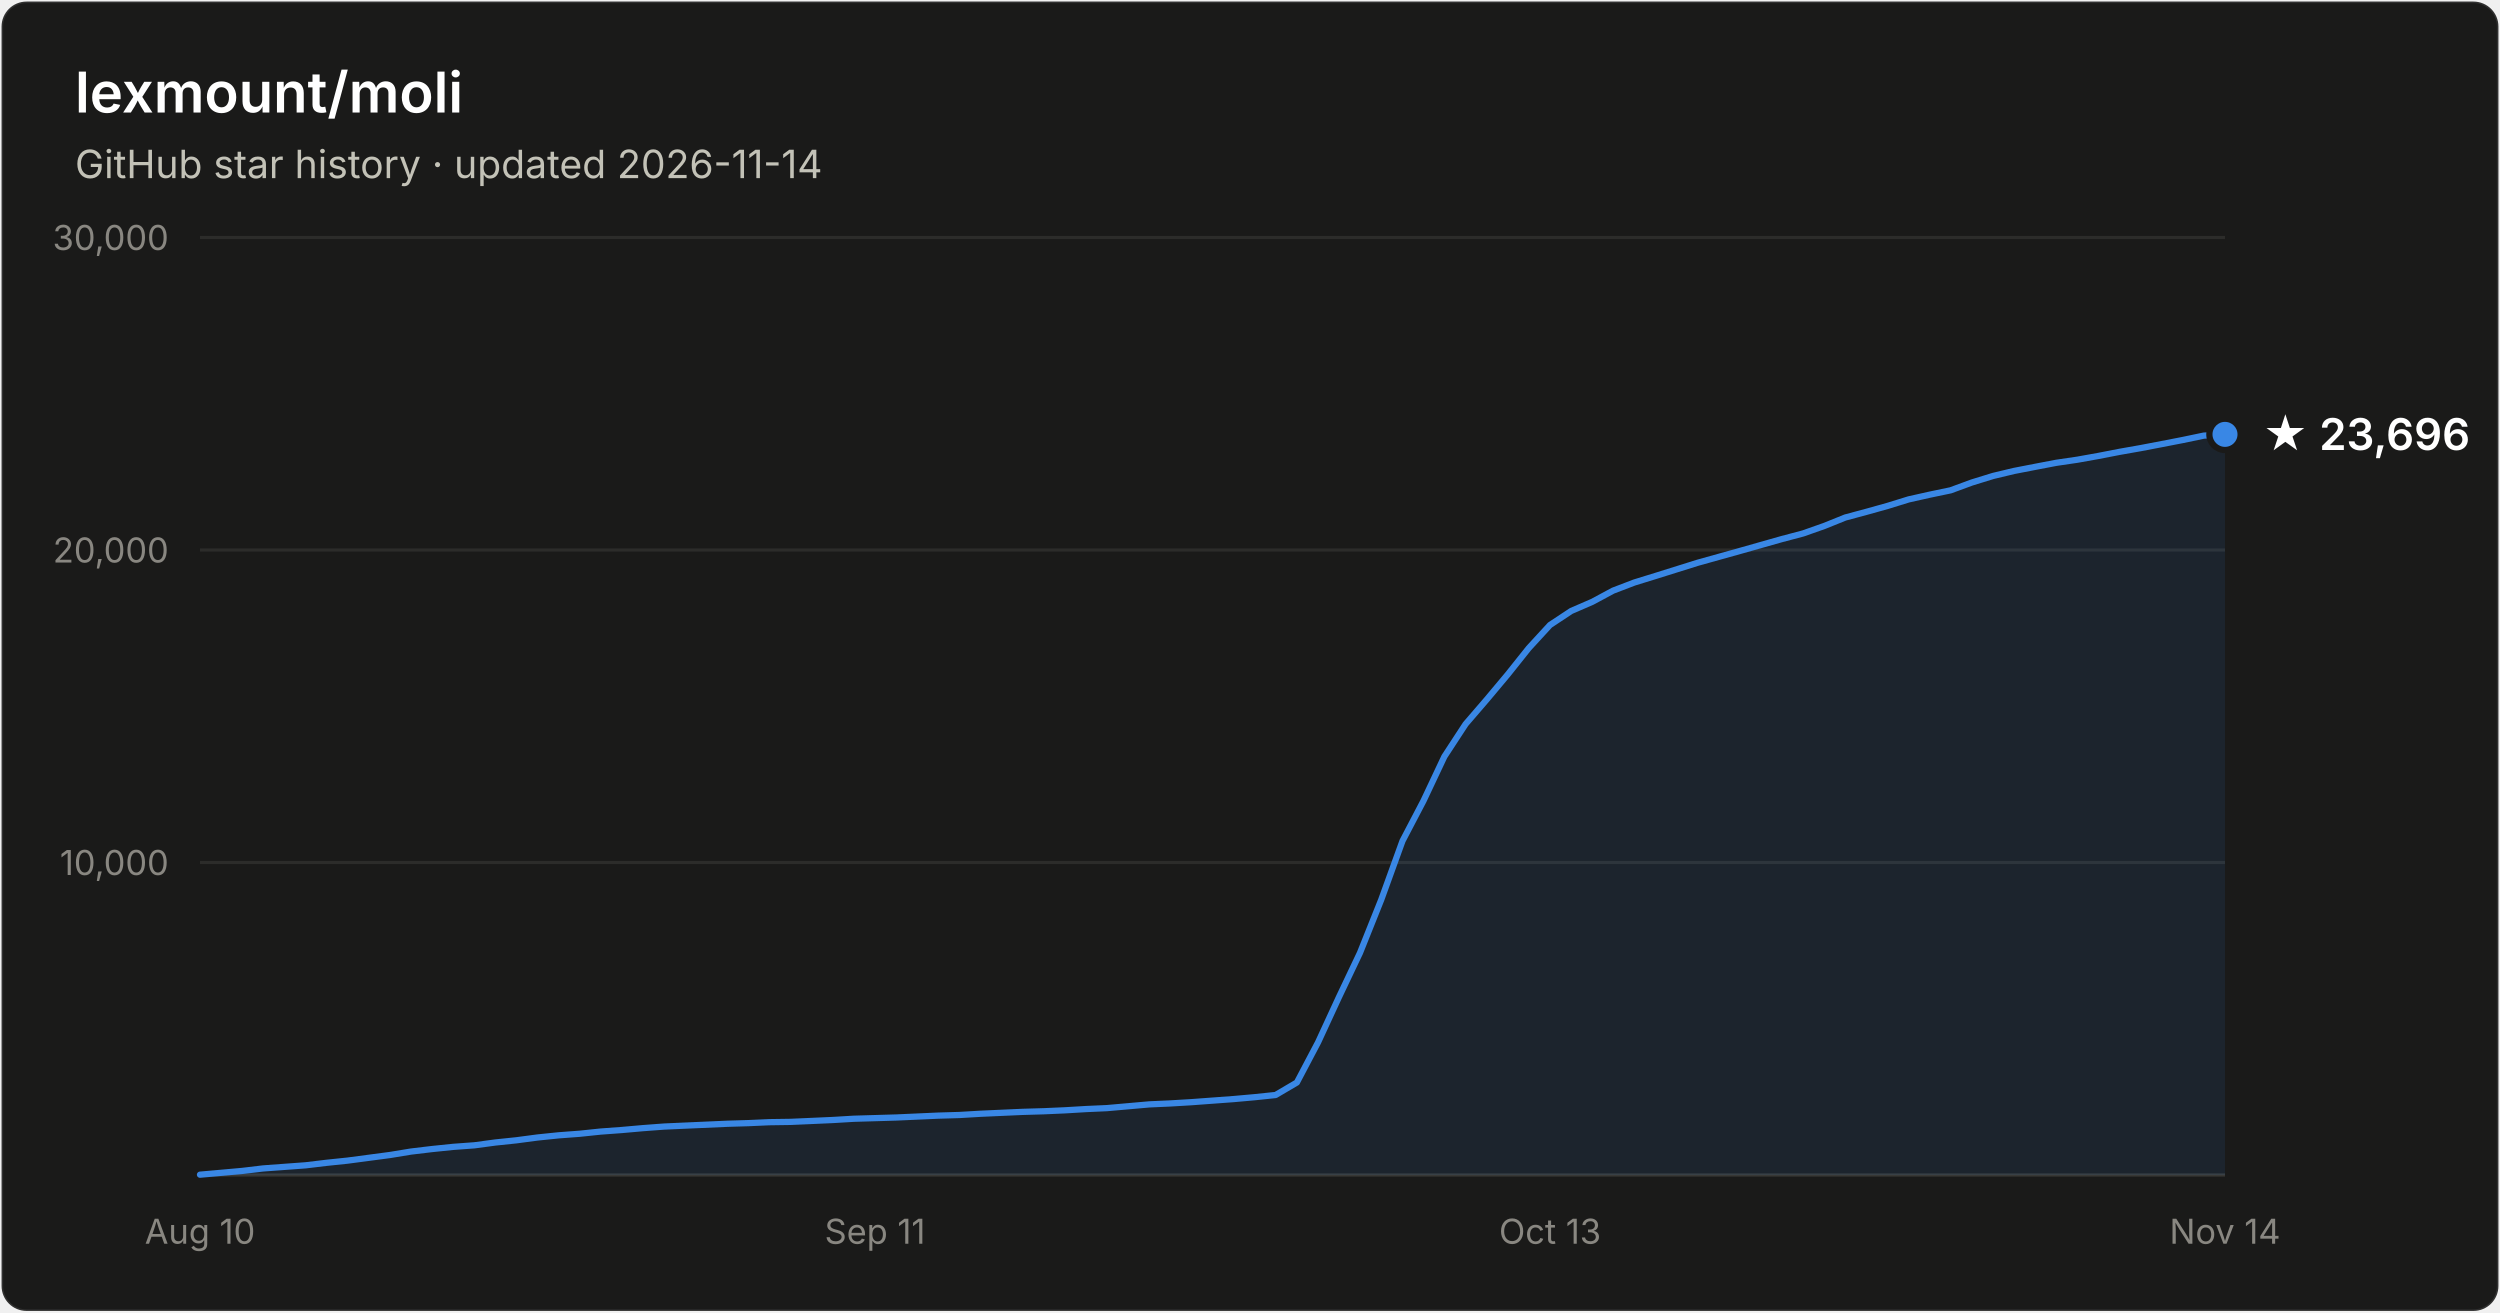
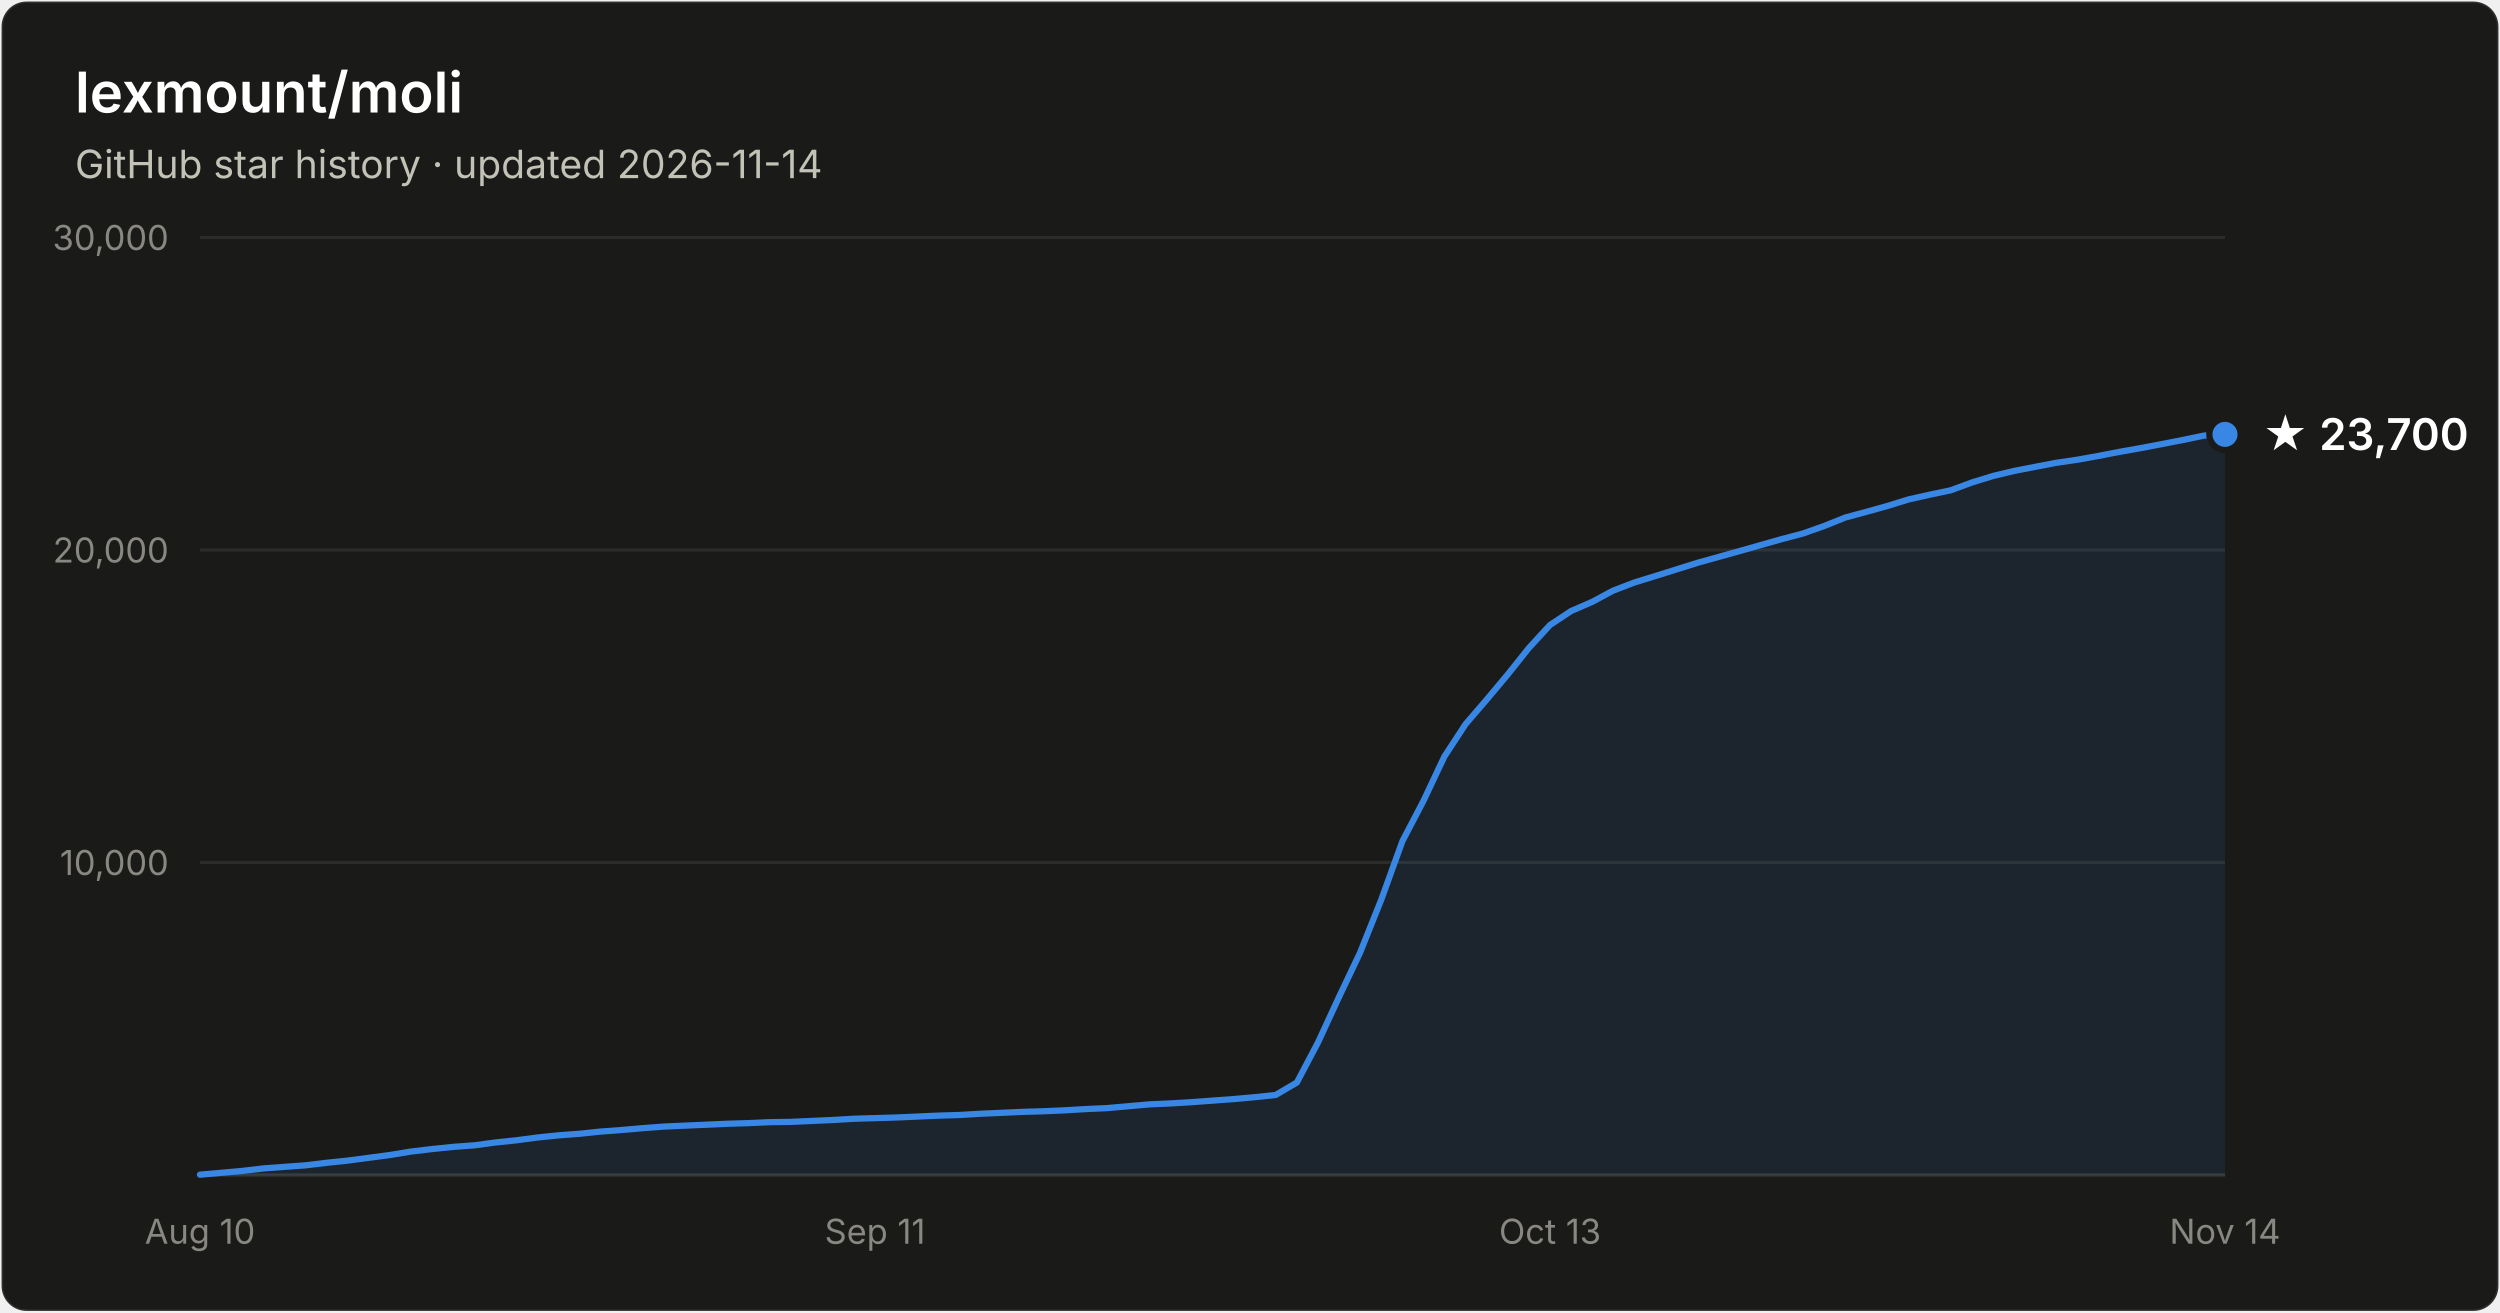
- <svg xmlns="http://www.w3.org/2000/svg" width="800" height="420" viewBox="0 0 800 420" font-family="system-ui, -apple-system, Segoe UI, sans-serif" role="img" aria-label="Star history of lexmount/moli: 23,696 stars as of 2026-11-14">
+ <svg xmlns="http://www.w3.org/2000/svg" width="800" height="420" viewBox="0 0 800 420" font-family="system-ui, -apple-system, Segoe UI, sans-serif" role="img" aria-label="Star history of lexmount/moli: 23,700 stars as of 2026-11-14">
  <rect x="0.5" y="0.5" width="799" height="419" rx="8" fill="#1a1a19" stroke="rgba(255,255,255,0.10)" />
  <text x="24" y="36" fill="#ffffff" font-size="18" font-weight="600">lexmount/moli</text>
  <text x="24" y="57" fill="#c3c2b7" font-size="12.5">GitHub star history · updated 2026-11-14</text>
  <line x1="64" y1="276.0" x2="712" y2="276.0" stroke="#2c2c2a" stroke-width="1" />
  <text x="54" y="280.0" text-anchor="end" fill="#898781" font-size="11" style="font-variant-numeric:tabular-nums">10,000</text>
  <line x1="64" y1="176.0" x2="712" y2="176.0" stroke="#2c2c2a" stroke-width="1" />
  <text x="54" y="180.0" text-anchor="end" fill="#898781" font-size="11" style="font-variant-numeric:tabular-nums">20,000</text>
  <line x1="64" y1="76.0" x2="712" y2="76.0" stroke="#2c2c2a" stroke-width="1" />
  <text x="54" y="80.0" text-anchor="end" fill="#898781" font-size="11" style="font-variant-numeric:tabular-nums">30,000</text>
  <line x1="64" y1="376" x2="712" y2="376" stroke="#383835" stroke-width="1" />
  <text x="64.0" y="398" text-anchor="middle" fill="#898781" font-size="11" style="font-variant-numeric:tabular-nums">Aug 10</text>
  <text x="280.0" y="398" text-anchor="middle" fill="#898781" font-size="11" style="font-variant-numeric:tabular-nums">Sep 11</text>
  <text x="496.0" y="398" text-anchor="middle" fill="#898781" font-size="11" style="font-variant-numeric:tabular-nums">Oct 13</text>
  <text x="712.0" y="398" text-anchor="middle" fill="#898781" font-size="11" style="font-variant-numeric:tabular-nums">Nov 14</text>
  <path d="M64.0 375.9 L70.8 375.3 L77.5 374.7 L84.2 373.9 L91.0 373.4 L97.8 372.9 L104.5 372.1 L111.2 371.4 L118.0 370.5 L124.8 369.6 L131.5 368.5 L138.2 367.7 L145.0 367.0 L151.8 366.5 L158.5 365.6 L165.2 364.9 L172.0 364.0 L178.8 363.3 L185.5 362.8 L192.2 362.1 L199.0 361.6 L205.8 361.0 L212.5 360.5 L219.2 360.2 L226.0 359.9 L232.8 359.6 L239.5 359.4 L246.2 359.1 L253.0 359.0 L259.8 358.7 L266.5 358.4 L273.2 358.0 L280.0 357.8 L286.8 357.6 L293.5 357.3 L300.2 357.0 L307.0 356.8 L313.8 356.4 L320.5 356.1 L327.2 355.8 L334.0 355.6 L340.8 355.3 L347.5 354.9 L354.2 354.6 L361.0 354.0 L367.8 353.4 L374.5 353.1 L381.2 352.7 L388.0 352.2 L394.8 351.7 L401.5 351.1 L408.2 350.4 L415.0 346.4 L421.8 333.5 L428.5 319.0 L435.2 304.9 L442.0 287.9 L448.8 269.1 L455.5 256.3 L462.2 242.1 L469.0 231.7 L475.8 223.8 L482.5 215.8 L489.2 207.4 L496.0 200.0 L502.8 195.5 L509.5 192.6 L516.2 189.0 L523.0 186.4 L529.8 184.3 L536.5 182.2 L543.2 180.1 L550.0 178.2 L556.8 176.3 L563.5 174.4 L570.2 172.5 L577.0 170.7 L583.8 168.3 L590.5 165.6 L597.2 163.8 L604.0 161.9 L610.8 159.8 L617.5 158.3 L624.2 156.9 L631.0 154.4 L637.8 152.3 L644.5 150.7 L651.2 149.4 L658.0 148.1 L664.8 147.1 L671.5 145.9 L678.2 144.6 L685.0 143.4 L691.8 142.1 L698.5 140.8 L705.2 139.4 L712.0 139.0 L712.0 376 L64.0 376 Z" fill="#3987e5" fill-opacity="0.1" />
  <path d="M64.0 375.9 L70.8 375.3 L77.5 374.7 L84.2 373.9 L91.0 373.4 L97.8 372.9 L104.5 372.1 L111.2 371.4 L118.0 370.5 L124.8 369.6 L131.5 368.5 L138.2 367.7 L145.0 367.0 L151.8 366.5 L158.5 365.6 L165.2 364.9 L172.0 364.0 L178.8 363.3 L185.5 362.8 L192.2 362.1 L199.0 361.6 L205.8 361.0 L212.5 360.5 L219.2 360.2 L226.0 359.9 L232.8 359.6 L239.5 359.4 L246.2 359.1 L253.0 359.0 L259.8 358.7 L266.5 358.4 L273.2 358.0 L280.0 357.8 L286.8 357.6 L293.5 357.3 L300.2 357.0 L307.0 356.8 L313.8 356.4 L320.5 356.1 L327.2 355.8 L334.0 355.6 L340.8 355.3 L347.5 354.9 L354.2 354.6 L361.0 354.0 L367.8 353.4 L374.5 353.1 L381.2 352.7 L388.0 352.2 L394.8 351.7 L401.5 351.1 L408.2 350.4 L415.0 346.4 L421.8 333.5 L428.5 319.0 L435.2 304.9 L442.0 287.9 L448.8 269.1 L455.5 256.3 L462.2 242.1 L469.0 231.7 L475.8 223.8 L482.5 215.8 L489.2 207.4 L496.0 200.0 L502.8 195.5 L509.5 192.6 L516.2 189.0 L523.0 186.4 L529.8 184.3 L536.5 182.2 L543.2 180.1 L550.0 178.2 L556.8 176.3 L563.5 174.4 L570.2 172.5 L577.0 170.7 L583.8 168.3 L590.5 165.6 L597.2 163.8 L604.0 161.9 L610.8 159.8 L617.5 158.3 L624.2 156.9 L631.0 154.4 L637.8 152.3 L644.5 150.7 L651.2 149.4 L658.0 148.1 L664.8 147.1 L671.5 145.9 L678.2 144.6 L685.0 143.4 L691.8 142.1 L698.5 140.8 L705.2 139.4 L712.0 139.0" fill="none" stroke="#3987e5" stroke-width="2" stroke-linejoin="round" stroke-linecap="round" />
  <circle cx="712.0" cy="139.0" r="5" fill="#3987e5" stroke="#1a1a19" stroke-width="2" />
-   <text x="724.0" y="144.0" fill="#ffffff" font-size="14" font-weight="600">★ 23,696</text>
+   <text x="724.0" y="144.0" fill="#ffffff" font-size="14" font-weight="600">★ 23,700</text>
</svg>
